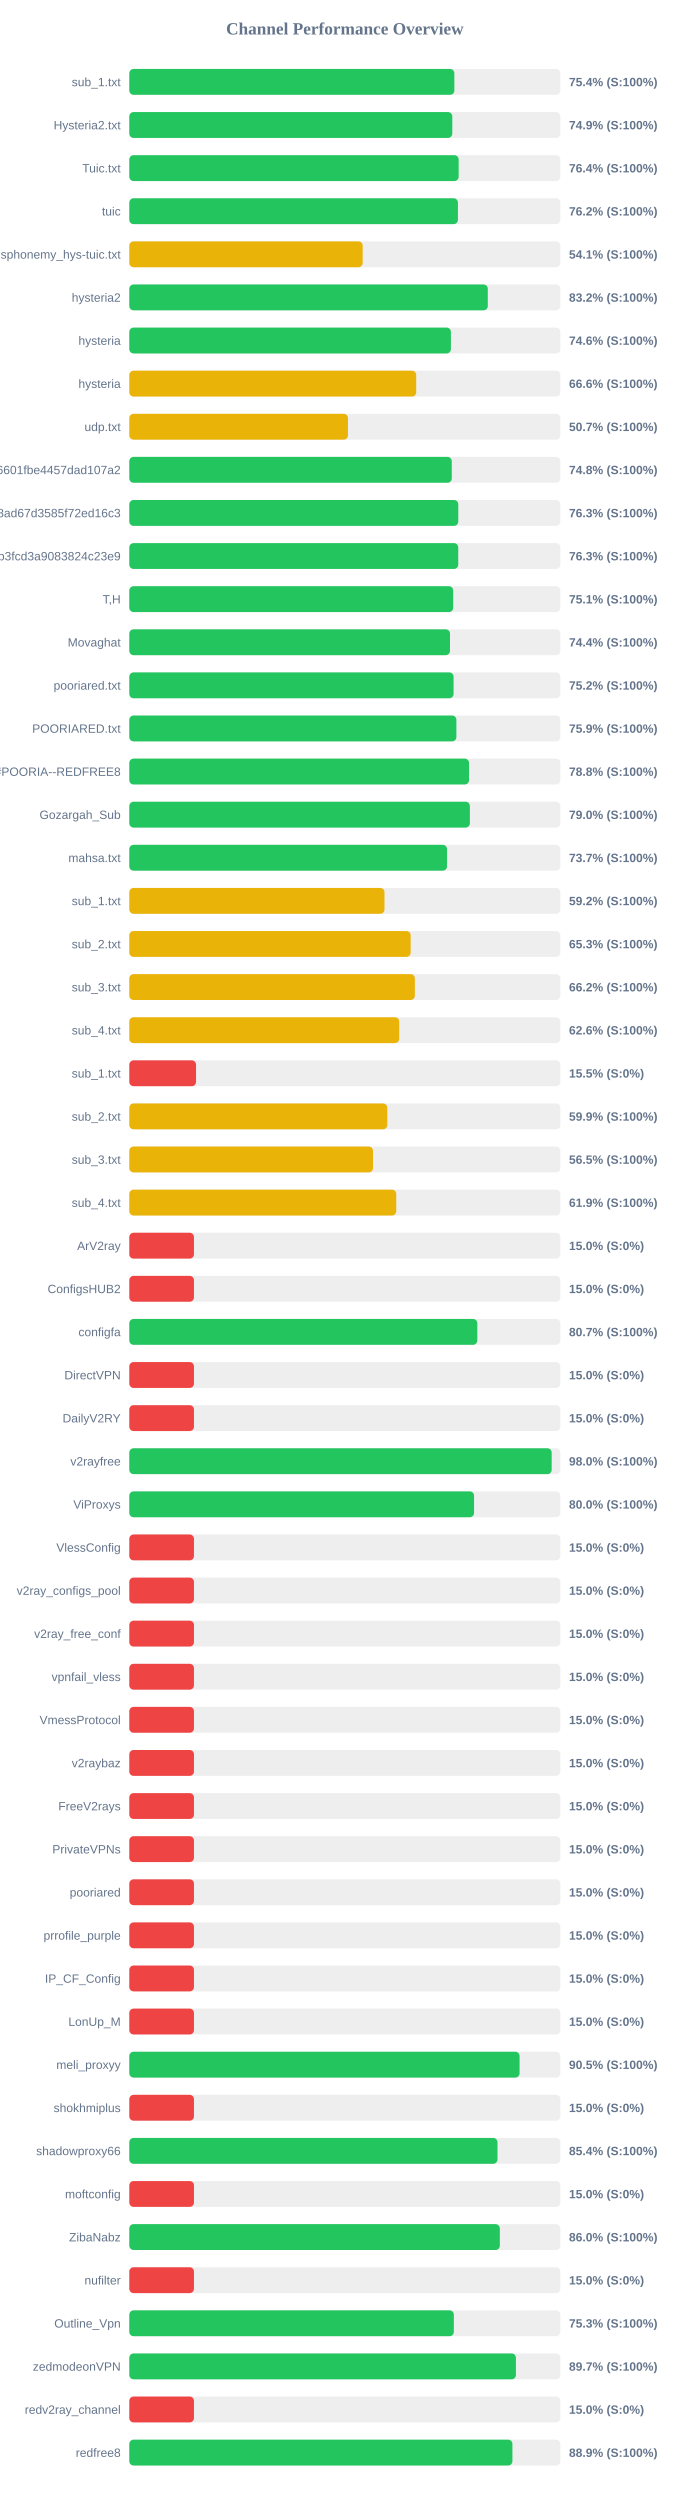
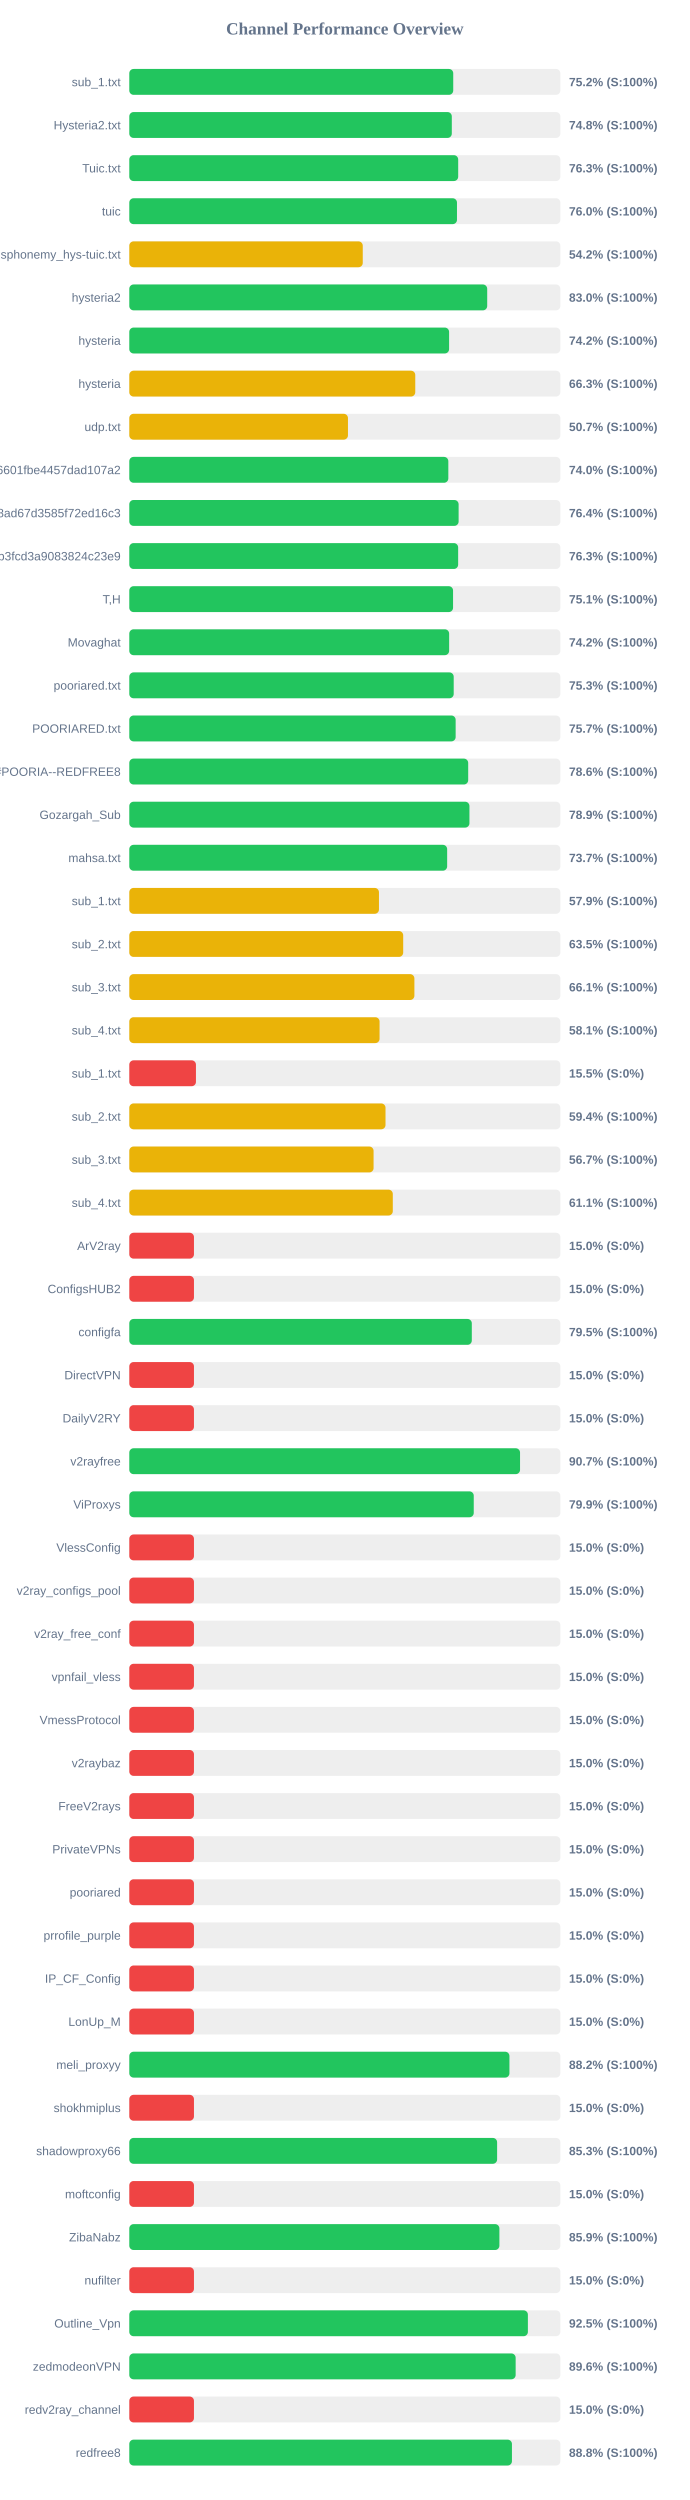
<svg xmlns="http://www.w3.org/2000/svg" width="800" height="2900" version="1.1">
  <style>
        .row { font: 14px Arial; fill: #64748b; }
        .score { font: bold 14px Arial; fill: #64748b; }
    </style>
  <text x="400" y="40" text-anchor="middle" font-size="20px" font-weight="bold" fill="#64748b">Channel Performance Overview</text>
  <rect x="150" y="80" width="500" height="30" fill="#eee" rx="5" />
-   <rect x="150" y="80" width="377.05" height="30" fill="#22c55e" rx="5" />
+   <rect x="150" y="80" width="375.75" height="30" fill="#22c55e" rx="5" />
  <text x="140" y="100" text-anchor="end" class="row">sub_1.txt</text>
-   <text x="660" y="100" text-anchor="start" class="score">75.4% (S:100%)</text>
+   <text x="660" y="100" text-anchor="start" class="score">75.2% (S:100%)</text>
  <rect x="150" y="130" width="500" height="30" fill="#eee" rx="5" />
-   <rect x="150" y="130" width="374.65" height="30" fill="#22c55e" rx="5" />
+   <rect x="150" y="130" width="374.1" height="30" fill="#22c55e" rx="5" />
  <text x="140" y="150" text-anchor="end" class="row">Hysteria2.txt</text>
-   <text x="660" y="150" text-anchor="start" class="score">74.9% (S:100%)</text>
+   <text x="660" y="150" text-anchor="start" class="score">74.8% (S:100%)</text>
  <rect x="150" y="180" width="500" height="30" fill="#eee" rx="5" />
-   <rect x="150" y="180" width="382.05" height="30" fill="#22c55e" rx="5" />
+   <rect x="150" y="180" width="381.5" height="30" fill="#22c55e" rx="5" />
  <text x="140" y="200" text-anchor="end" class="row">Tuic.txt</text>
-   <text x="660" y="200" text-anchor="start" class="score">76.4% (S:100%)</text>
+   <text x="660" y="200" text-anchor="start" class="score">76.3% (S:100%)</text>
  <rect x="150" y="230" width="500" height="30" fill="#eee" rx="5" />
-   <rect x="150" y="230" width="381.2" height="30" fill="#22c55e" rx="5" />
+   <rect x="150" y="230" width="380.1" height="30" fill="#22c55e" rx="5" />
  <text x="140" y="250" text-anchor="end" class="row">tuic</text>
-   <text x="660" y="250" text-anchor="start" class="score">76.2% (S:100%)</text>
+   <text x="660" y="250" text-anchor="start" class="score">76.0% (S:100%)</text>
  <rect x="150" y="280" width="500" height="30" fill="#eee" rx="5" />
-   <rect x="150" y="280" width="270.7" height="30" fill="#eab308" rx="5" />
+   <rect x="150" y="280" width="270.8" height="30" fill="#eab308" rx="5" />
  <text x="140" y="300" text-anchor="end" class="row">ndsphonemy_hys-tuic.txt</text>
-   <text x="660" y="300" text-anchor="start" class="score">54.1% (S:100%)</text>
+   <text x="660" y="300" text-anchor="start" class="score">54.2% (S:100%)</text>
  <rect x="150" y="330" width="500" height="30" fill="#eee" rx="5" />
-   <rect x="150" y="330" width="415.85" height="30" fill="#22c55e" rx="5" />
+   <rect x="150" y="330" width="415.15" height="30" fill="#22c55e" rx="5" />
  <text x="140" y="350" text-anchor="end" class="row">hysteria2</text>
-   <text x="660" y="350" text-anchor="start" class="score">83.2% (S:100%)</text>
+   <text x="660" y="350" text-anchor="start" class="score">83.0% (S:100%)</text>
  <rect x="150" y="380" width="500" height="30" fill="#eee" rx="5" />
-   <rect x="150" y="380" width="373.05" height="30" fill="#22c55e" rx="5" />
+   <rect x="150" y="380" width="370.95" height="30" fill="#22c55e" rx="5" />
  <text x="140" y="400" text-anchor="end" class="row">hysteria</text>
-   <text x="660" y="400" text-anchor="start" class="score">74.6% (S:100%)</text>
+   <text x="660" y="400" text-anchor="start" class="score">74.2% (S:100%)</text>
  <rect x="150" y="430" width="500" height="30" fill="#eee" rx="5" />
-   <rect x="150" y="430" width="332.8" height="30" fill="#eab308" rx="5" />
+   <rect x="150" y="430" width="331.7" height="30" fill="#eab308" rx="5" />
  <text x="140" y="450" text-anchor="end" class="row">hysteria</text>
-   <text x="660" y="450" text-anchor="start" class="score">66.6% (S:100%)</text>
+   <text x="660" y="450" text-anchor="start" class="score">66.3% (S:100%)</text>
  <rect x="150" y="480" width="500" height="30" fill="#eee" rx="5" />
  <rect x="150" y="480" width="253.65" height="30" fill="#eab308" rx="5" />
  <text x="140" y="500" text-anchor="end" class="row">udp.txt</text>
  <text x="660" y="500" text-anchor="start" class="score">50.7% (S:100%)</text>
  <rect x="150" y="530" width="500" height="30" fill="#eee" rx="5" />
-   <rect x="150" y="530" width="374.05" height="30" fill="#22c55e" rx="5" />
+   <rect x="150" y="530" width="370.05" height="30" fill="#22c55e" rx="5" />
  <text x="140" y="550" text-anchor="end" class="row">6ca22ad3b96aa6601fbe4457dad107a2</text>
-   <text x="660" y="550" text-anchor="start" class="score">74.8% (S:100%)</text>
+   <text x="660" y="550" text-anchor="start" class="score">74.0% (S:100%)</text>
  <rect x="150" y="580" width="500" height="30" fill="#eee" rx="5" />
-   <rect x="150" y="580" width="381.6" height="30" fill="#22c55e" rx="5" />
+   <rect x="150" y="580" width="382.0" height="30" fill="#22c55e" rx="5" />
  <text x="140" y="600" text-anchor="end" class="row">d2ddf60933dd08ad67d3585f72ed16c3</text>
-   <text x="660" y="600" text-anchor="start" class="score">76.3% (S:100%)</text>
+   <text x="660" y="600" text-anchor="start" class="score">76.4% (S:100%)</text>
  <rect x="150" y="630" width="500" height="30" fill="#eee" rx="5" />
-   <rect x="150" y="630" width="381.55" height="30" fill="#22c55e" rx="5" />
+   <rect x="150" y="630" width="381.45" height="30" fill="#22c55e" rx="5" />
  <text x="140" y="650" text-anchor="end" class="row">subscribe?token=8bc38a0c131e9b3fcd3a9083824c23e9</text>
  <text x="660" y="650" text-anchor="start" class="score">76.3% (S:100%)</text>
  <rect x="150" y="680" width="500" height="30" fill="#eee" rx="5" />
-   <rect x="150" y="680" width="375.7" height="30" fill="#22c55e" rx="5" />
+   <rect x="150" y="680" width="375.55" height="30" fill="#22c55e" rx="5" />
  <text x="140" y="700" text-anchor="end" class="row">T,H</text>
  <text x="660" y="700" text-anchor="start" class="score">75.1% (S:100%)</text>
  <rect x="150" y="730" width="500" height="30" fill="#eee" rx="5" />
-   <rect x="150" y="730" width="372.0" height="30" fill="#22c55e" rx="5" />
+   <rect x="150" y="730" width="371.0" height="30" fill="#22c55e" rx="5" />
  <text x="140" y="750" text-anchor="end" class="row">Movaghat</text>
-   <text x="660" y="750" text-anchor="start" class="score">74.4% (S:100%)</text>
+   <text x="660" y="750" text-anchor="start" class="score">74.2% (S:100%)</text>
  <rect x="150" y="780" width="500" height="30" fill="#eee" rx="5" />
-   <rect x="150" y="780" width="376.15" height="30" fill="#22c55e" rx="5" />
+   <rect x="150" y="780" width="376.3" height="30" fill="#22c55e" rx="5" />
  <text x="140" y="800" text-anchor="end" class="row">pooriared.txt</text>
-   <text x="660" y="800" text-anchor="start" class="score">75.2% (S:100%)</text>
+   <text x="660" y="800" text-anchor="start" class="score">75.3% (S:100%)</text>
  <rect x="150" y="830" width="500" height="30" fill="#eee" rx="5" />
-   <rect x="150" y="830" width="379.4" height="30" fill="#22c55e" rx="5" />
+   <rect x="150" y="830" width="378.55" height="30" fill="#22c55e" rx="5" />
  <text x="140" y="850" text-anchor="end" class="row">POORIARED.txt</text>
-   <text x="660" y="850" text-anchor="start" class="score">75.9% (S:100%)</text>
+   <text x="660" y="850" text-anchor="start" class="score">75.7% (S:100%)</text>
  <rect x="150" y="880" width="500" height="30" fill="#eee" rx="5" />
-   <rect x="150" y="880" width="394.1" height="30" fill="#22c55e" rx="5" />
+   <rect x="150" y="880" width="393.1" height="30" fill="#22c55e" rx="5" />
  <text x="140" y="900" text-anchor="end" class="row">POORIA--REDFREE8.txt#POORIA--REDFREE8</text>
-   <text x="660" y="900" text-anchor="start" class="score">78.8% (S:100%)</text>
+   <text x="660" y="900" text-anchor="start" class="score">78.6% (S:100%)</text>
  <rect x="150" y="930" width="500" height="30" fill="#eee" rx="5" />
-   <rect x="150" y="930" width="395.05" height="30" fill="#22c55e" rx="5" />
+   <rect x="150" y="930" width="394.55" height="30" fill="#22c55e" rx="5" />
  <text x="140" y="950" text-anchor="end" class="row">Gozargah_Sub</text>
-   <text x="660" y="950" text-anchor="start" class="score">79.0% (S:100%)</text>
+   <text x="660" y="950" text-anchor="start" class="score">78.9% (S:100%)</text>
  <rect x="150" y="980" width="500" height="30" fill="#eee" rx="5" />
-   <rect x="150" y="980" width="368.55" height="30" fill="#22c55e" rx="5" />
+   <rect x="150" y="980" width="368.7" height="30" fill="#22c55e" rx="5" />
  <text x="140" y="1000" text-anchor="end" class="row">mahsa.txt</text>
  <text x="660" y="1000" text-anchor="start" class="score">73.7% (S:100%)</text>
  <rect x="150" y="1030" width="500" height="30" fill="#eee" rx="5" />
-   <rect x="150" y="1030" width="296.0" height="30" fill="#eab308" rx="5" />
+   <rect x="150" y="1030" width="289.6" height="30" fill="#eab308" rx="5" />
  <text x="140" y="1050" text-anchor="end" class="row">sub_1.txt</text>
-   <text x="660" y="1050" text-anchor="start" class="score">59.2% (S:100%)</text>
+   <text x="660" y="1050" text-anchor="start" class="score">57.9% (S:100%)</text>
  <rect x="150" y="1080" width="500" height="30" fill="#eee" rx="5" />
-   <rect x="150" y="1080" width="326.35" height="30" fill="#eab308" rx="5" />
+   <rect x="150" y="1080" width="317.7" height="30" fill="#eab308" rx="5" />
  <text x="140" y="1100" text-anchor="end" class="row">sub_2.txt</text>
-   <text x="660" y="1100" text-anchor="start" class="score">65.3% (S:100%)</text>
+   <text x="660" y="1100" text-anchor="start" class="score">63.5% (S:100%)</text>
  <rect x="150" y="1130" width="500" height="30" fill="#eee" rx="5" />
-   <rect x="150" y="1130" width="331.25" height="30" fill="#eab308" rx="5" />
+   <rect x="150" y="1130" width="330.7" height="30" fill="#eab308" rx="5" />
  <text x="140" y="1150" text-anchor="end" class="row">sub_3.txt</text>
-   <text x="660" y="1150" text-anchor="start" class="score">66.2% (S:100%)</text>
+   <text x="660" y="1150" text-anchor="start" class="score">66.1% (S:100%)</text>
  <rect x="150" y="1180" width="500" height="30" fill="#eee" rx="5" />
-   <rect x="150" y="1180" width="313.05" height="30" fill="#eab308" rx="5" />
+   <rect x="150" y="1180" width="290.3" height="30" fill="#eab308" rx="5" />
  <text x="140" y="1200" text-anchor="end" class="row">sub_4.txt</text>
-   <text x="660" y="1200" text-anchor="start" class="score">62.6% (S:100%)</text>
+   <text x="660" y="1200" text-anchor="start" class="score">58.1% (S:100%)</text>
  <rect x="150" y="1230" width="500" height="30" fill="#eee" rx="5" />
-   <rect x="150" y="1230" width="77.4" height="30" fill="#ef4444" rx="5" />
+   <rect x="150" y="1230" width="77.3" height="30" fill="#ef4444" rx="5" />
  <text x="140" y="1250" text-anchor="end" class="row">sub_1.txt</text>
  <text x="660" y="1250" text-anchor="start" class="score">15.5% (S:0%)</text>
  <rect x="150" y="1280" width="500" height="30" fill="#eee" rx="5" />
-   <rect x="150" y="1280" width="299.25" height="30" fill="#eab308" rx="5" />
+   <rect x="150" y="1280" width="297.2" height="30" fill="#eab308" rx="5" />
  <text x="140" y="1300" text-anchor="end" class="row">sub_2.txt</text>
-   <text x="660" y="1300" text-anchor="start" class="score">59.9% (S:100%)</text>
+   <text x="660" y="1300" text-anchor="start" class="score">59.4% (S:100%)</text>
  <rect x="150" y="1330" width="500" height="30" fill="#eee" rx="5" />
-   <rect x="150" y="1330" width="282.7" height="30" fill="#eab308" rx="5" />
+   <rect x="150" y="1330" width="283.35" height="30" fill="#eab308" rx="5" />
  <text x="140" y="1350" text-anchor="end" class="row">sub_3.txt</text>
-   <text x="660" y="1350" text-anchor="start" class="score">56.5% (S:100%)</text>
+   <text x="660" y="1350" text-anchor="start" class="score">56.7% (S:100%)</text>
  <rect x="150" y="1380" width="500" height="30" fill="#eee" rx="5" />
-   <rect x="150" y="1380" width="309.65" height="30" fill="#eab308" rx="5" />
+   <rect x="150" y="1380" width="305.65" height="30" fill="#eab308" rx="5" />
  <text x="140" y="1400" text-anchor="end" class="row">sub_4.txt</text>
-   <text x="660" y="1400" text-anchor="start" class="score">61.9% (S:100%)</text>
+   <text x="660" y="1400" text-anchor="start" class="score">61.1% (S:100%)</text>
  <rect x="150" y="1430" width="500" height="30" fill="#eee" rx="5" />
  <rect x="150" y="1430" width="75.0" height="30" fill="#ef4444" rx="5" />
  <text x="140" y="1450" text-anchor="end" class="row">ArV2ray</text>
  <text x="660" y="1450" text-anchor="start" class="score">15.0% (S:0%)</text>
  <rect x="150" y="1480" width="500" height="30" fill="#eee" rx="5" />
  <rect x="150" y="1480" width="75.0" height="30" fill="#ef4444" rx="5" />
  <text x="140" y="1500" text-anchor="end" class="row">ConfigsHUB2</text>
  <text x="660" y="1500" text-anchor="start" class="score">15.0% (S:0%)</text>
  <rect x="150" y="1530" width="500" height="30" fill="#eee" rx="5" />
-   <rect x="150" y="1530" width="403.7" height="30" fill="#22c55e" rx="5" />
+   <rect x="150" y="1530" width="397.3" height="30" fill="#22c55e" rx="5" />
  <text x="140" y="1550" text-anchor="end" class="row">configfa</text>
-   <text x="660" y="1550" text-anchor="start" class="score">80.7% (S:100%)</text>
+   <text x="660" y="1550" text-anchor="start" class="score">79.5% (S:100%)</text>
  <rect x="150" y="1580" width="500" height="30" fill="#eee" rx="5" />
  <rect x="150" y="1580" width="75.0" height="30" fill="#ef4444" rx="5" />
  <text x="140" y="1600" text-anchor="end" class="row">DirectVPN</text>
  <text x="660" y="1600" text-anchor="start" class="score">15.0% (S:0%)</text>
  <rect x="150" y="1630" width="500" height="30" fill="#eee" rx="5" />
  <rect x="150" y="1630" width="75.0" height="30" fill="#ef4444" rx="5" />
  <text x="140" y="1650" text-anchor="end" class="row">DailyV2RY</text>
  <text x="660" y="1650" text-anchor="start" class="score">15.0% (S:0%)</text>
  <rect x="150" y="1680" width="500" height="30" fill="#eee" rx="5" />
-   <rect x="150" y="1680" width="489.95" height="30" fill="#22c55e" rx="5" />
+   <rect x="150" y="1680" width="453.25" height="30" fill="#22c55e" rx="5" />
  <text x="140" y="1700" text-anchor="end" class="row">v2rayfree</text>
-   <text x="660" y="1700" text-anchor="start" class="score">98.0% (S:100%)</text>
+   <text x="660" y="1700" text-anchor="start" class="score">90.7% (S:100%)</text>
  <rect x="150" y="1730" width="500" height="30" fill="#eee" rx="5" />
-   <rect x="150" y="1730" width="399.9" height="30" fill="#22c55e" rx="5" />
+   <rect x="150" y="1730" width="399.55" height="30" fill="#22c55e" rx="5" />
  <text x="140" y="1750" text-anchor="end" class="row">ViProxys</text>
-   <text x="660" y="1750" text-anchor="start" class="score">80.0% (S:100%)</text>
+   <text x="660" y="1750" text-anchor="start" class="score">79.9% (S:100%)</text>
  <rect x="150" y="1780" width="500" height="30" fill="#eee" rx="5" />
  <rect x="150" y="1780" width="75.0" height="30" fill="#ef4444" rx="5" />
  <text x="140" y="1800" text-anchor="end" class="row">VlessConfig</text>
  <text x="660" y="1800" text-anchor="start" class="score">15.0% (S:0%)</text>
  <rect x="150" y="1830" width="500" height="30" fill="#eee" rx="5" />
  <rect x="150" y="1830" width="75.0" height="30" fill="#ef4444" rx="5" />
  <text x="140" y="1850" text-anchor="end" class="row">v2ray_configs_pool</text>
  <text x="660" y="1850" text-anchor="start" class="score">15.0% (S:0%)</text>
  <rect x="150" y="1880" width="500" height="30" fill="#eee" rx="5" />
  <rect x="150" y="1880" width="75.0" height="30" fill="#ef4444" rx="5" />
  <text x="140" y="1900" text-anchor="end" class="row">v2ray_free_conf</text>
  <text x="660" y="1900" text-anchor="start" class="score">15.0% (S:0%)</text>
  <rect x="150" y="1930" width="500" height="30" fill="#eee" rx="5" />
  <rect x="150" y="1930" width="75.0" height="30" fill="#ef4444" rx="5" />
  <text x="140" y="1950" text-anchor="end" class="row">vpnfail_vless</text>
  <text x="660" y="1950" text-anchor="start" class="score">15.0% (S:0%)</text>
  <rect x="150" y="1980" width="500" height="30" fill="#eee" rx="5" />
  <rect x="150" y="1980" width="75.0" height="30" fill="#ef4444" rx="5" />
  <text x="140" y="2000" text-anchor="end" class="row">VmessProtocol</text>
  <text x="660" y="2000" text-anchor="start" class="score">15.0% (S:0%)</text>
  <rect x="150" y="2030" width="500" height="30" fill="#eee" rx="5" />
  <rect x="150" y="2030" width="75.0" height="30" fill="#ef4444" rx="5" />
  <text x="140" y="2050" text-anchor="end" class="row">v2raybaz</text>
  <text x="660" y="2050" text-anchor="start" class="score">15.0% (S:0%)</text>
  <rect x="150" y="2080" width="500" height="30" fill="#eee" rx="5" />
  <rect x="150" y="2080" width="75.0" height="30" fill="#ef4444" rx="5" />
  <text x="140" y="2100" text-anchor="end" class="row">FreeV2rays</text>
  <text x="660" y="2100" text-anchor="start" class="score">15.0% (S:0%)</text>
  <rect x="150" y="2130" width="500" height="30" fill="#eee" rx="5" />
  <rect x="150" y="2130" width="75.0" height="30" fill="#ef4444" rx="5" />
  <text x="140" y="2150" text-anchor="end" class="row">PrivateVPNs</text>
  <text x="660" y="2150" text-anchor="start" class="score">15.0% (S:0%)</text>
  <rect x="150" y="2180" width="500" height="30" fill="#eee" rx="5" />
  <rect x="150" y="2180" width="75.0" height="30" fill="#ef4444" rx="5" />
  <text x="140" y="2200" text-anchor="end" class="row">pooriared</text>
  <text x="660" y="2200" text-anchor="start" class="score">15.0% (S:0%)</text>
  <rect x="150" y="2230" width="500" height="30" fill="#eee" rx="5" />
  <rect x="150" y="2230" width="75.0" height="30" fill="#ef4444" rx="5" />
  <text x="140" y="2250" text-anchor="end" class="row">prrofile_purple</text>
  <text x="660" y="2250" text-anchor="start" class="score">15.0% (S:0%)</text>
  <rect x="150" y="2280" width="500" height="30" fill="#eee" rx="5" />
  <rect x="150" y="2280" width="75.0" height="30" fill="#ef4444" rx="5" />
  <text x="140" y="2300" text-anchor="end" class="row">IP_CF_Config</text>
  <text x="660" y="2300" text-anchor="start" class="score">15.0% (S:0%)</text>
  <rect x="150" y="2330" width="500" height="30" fill="#eee" rx="5" />
  <rect x="150" y="2330" width="75.0" height="30" fill="#ef4444" rx="5" />
  <text x="140" y="2350" text-anchor="end" class="row">LonUp_M</text>
  <text x="660" y="2350" text-anchor="start" class="score">15.0% (S:0%)</text>
  <rect x="150" y="2380" width="500" height="30" fill="#eee" rx="5" />
-   <rect x="150" y="2380" width="452.7" height="30" fill="#22c55e" rx="5" />
+   <rect x="150" y="2380" width="440.95" height="30" fill="#22c55e" rx="5" />
  <text x="140" y="2400" text-anchor="end" class="row">meli_proxyy</text>
-   <text x="660" y="2400" text-anchor="start" class="score">90.5% (S:100%)</text>
+   <text x="660" y="2400" text-anchor="start" class="score">88.2% (S:100%)</text>
  <rect x="150" y="2430" width="500" height="30" fill="#eee" rx="5" />
  <rect x="150" y="2430" width="75.0" height="30" fill="#ef4444" rx="5" />
  <text x="140" y="2450" text-anchor="end" class="row">shokhmiplus</text>
  <text x="660" y="2450" text-anchor="start" class="score">15.0% (S:0%)</text>
  <rect x="150" y="2480" width="500" height="30" fill="#eee" rx="5" />
-   <rect x="150" y="2480" width="427.1" height="30" fill="#22c55e" rx="5" />
+   <rect x="150" y="2480" width="426.65" height="30" fill="#22c55e" rx="5" />
  <text x="140" y="2500" text-anchor="end" class="row">shadowproxy66</text>
-   <text x="660" y="2500" text-anchor="start" class="score">85.4% (S:100%)</text>
+   <text x="660" y="2500" text-anchor="start" class="score">85.3% (S:100%)</text>
  <rect x="150" y="2530" width="500" height="30" fill="#eee" rx="5" />
  <rect x="150" y="2530" width="75.0" height="30" fill="#ef4444" rx="5" />
  <text x="140" y="2550" text-anchor="end" class="row">moftconfig</text>
  <text x="660" y="2550" text-anchor="start" class="score">15.0% (S:0%)</text>
  <rect x="150" y="2580" width="500" height="30" fill="#eee" rx="5" />
-   <rect x="150" y="2580" width="429.8" height="30" fill="#22c55e" rx="5" />
+   <rect x="150" y="2580" width="429.3" height="30" fill="#22c55e" rx="5" />
  <text x="140" y="2600" text-anchor="end" class="row">ZibaNabz</text>
-   <text x="660" y="2600" text-anchor="start" class="score">86.0% (S:100%)</text>
+   <text x="660" y="2600" text-anchor="start" class="score">85.9% (S:100%)</text>
  <rect x="150" y="2630" width="500" height="30" fill="#eee" rx="5" />
  <rect x="150" y="2630" width="75.0" height="30" fill="#ef4444" rx="5" />
  <text x="140" y="2650" text-anchor="end" class="row">nufilter</text>
  <text x="660" y="2650" text-anchor="start" class="score">15.0% (S:0%)</text>
  <rect x="150" y="2680" width="500" height="30" fill="#eee" rx="5" />
-   <rect x="150" y="2680" width="376.45" height="30" fill="#22c55e" rx="5" />
+   <rect x="150" y="2680" width="462.35" height="30" fill="#22c55e" rx="5" />
  <text x="140" y="2700" text-anchor="end" class="row">Outline_Vpn</text>
-   <text x="660" y="2700" text-anchor="start" class="score">75.3% (S:100%)</text>
+   <text x="660" y="2700" text-anchor="start" class="score">92.5% (S:100%)</text>
  <rect x="150" y="2730" width="500" height="30" fill="#eee" rx="5" />
-   <rect x="150" y="2730" width="448.45" height="30" fill="#22c55e" rx="5" />
+   <rect x="150" y="2730" width="448.15" height="30" fill="#22c55e" rx="5" />
  <text x="140" y="2750" text-anchor="end" class="row">zedmodeonVPN</text>
-   <text x="660" y="2750" text-anchor="start" class="score">89.7% (S:100%)</text>
+   <text x="660" y="2750" text-anchor="start" class="score">89.6% (S:100%)</text>
  <rect x="150" y="2780" width="500" height="30" fill="#eee" rx="5" />
  <rect x="150" y="2780" width="75.0" height="30" fill="#ef4444" rx="5" />
  <text x="140" y="2800" text-anchor="end" class="row">redv2ray_channel</text>
  <text x="660" y="2800" text-anchor="start" class="score">15.0% (S:0%)</text>
  <rect x="150" y="2830" width="500" height="30" fill="#eee" rx="5" />
-   <rect x="150" y="2830" width="444.4" height="30" fill="#22c55e" rx="5" />
+   <rect x="150" y="2830" width="443.85" height="30" fill="#22c55e" rx="5" />
  <text x="140" y="2850" text-anchor="end" class="row">redfree8</text>
-   <text x="660" y="2850" text-anchor="start" class="score">88.9% (S:100%)</text>
+   <text x="660" y="2850" text-anchor="start" class="score">88.8% (S:100%)</text>
</svg>
